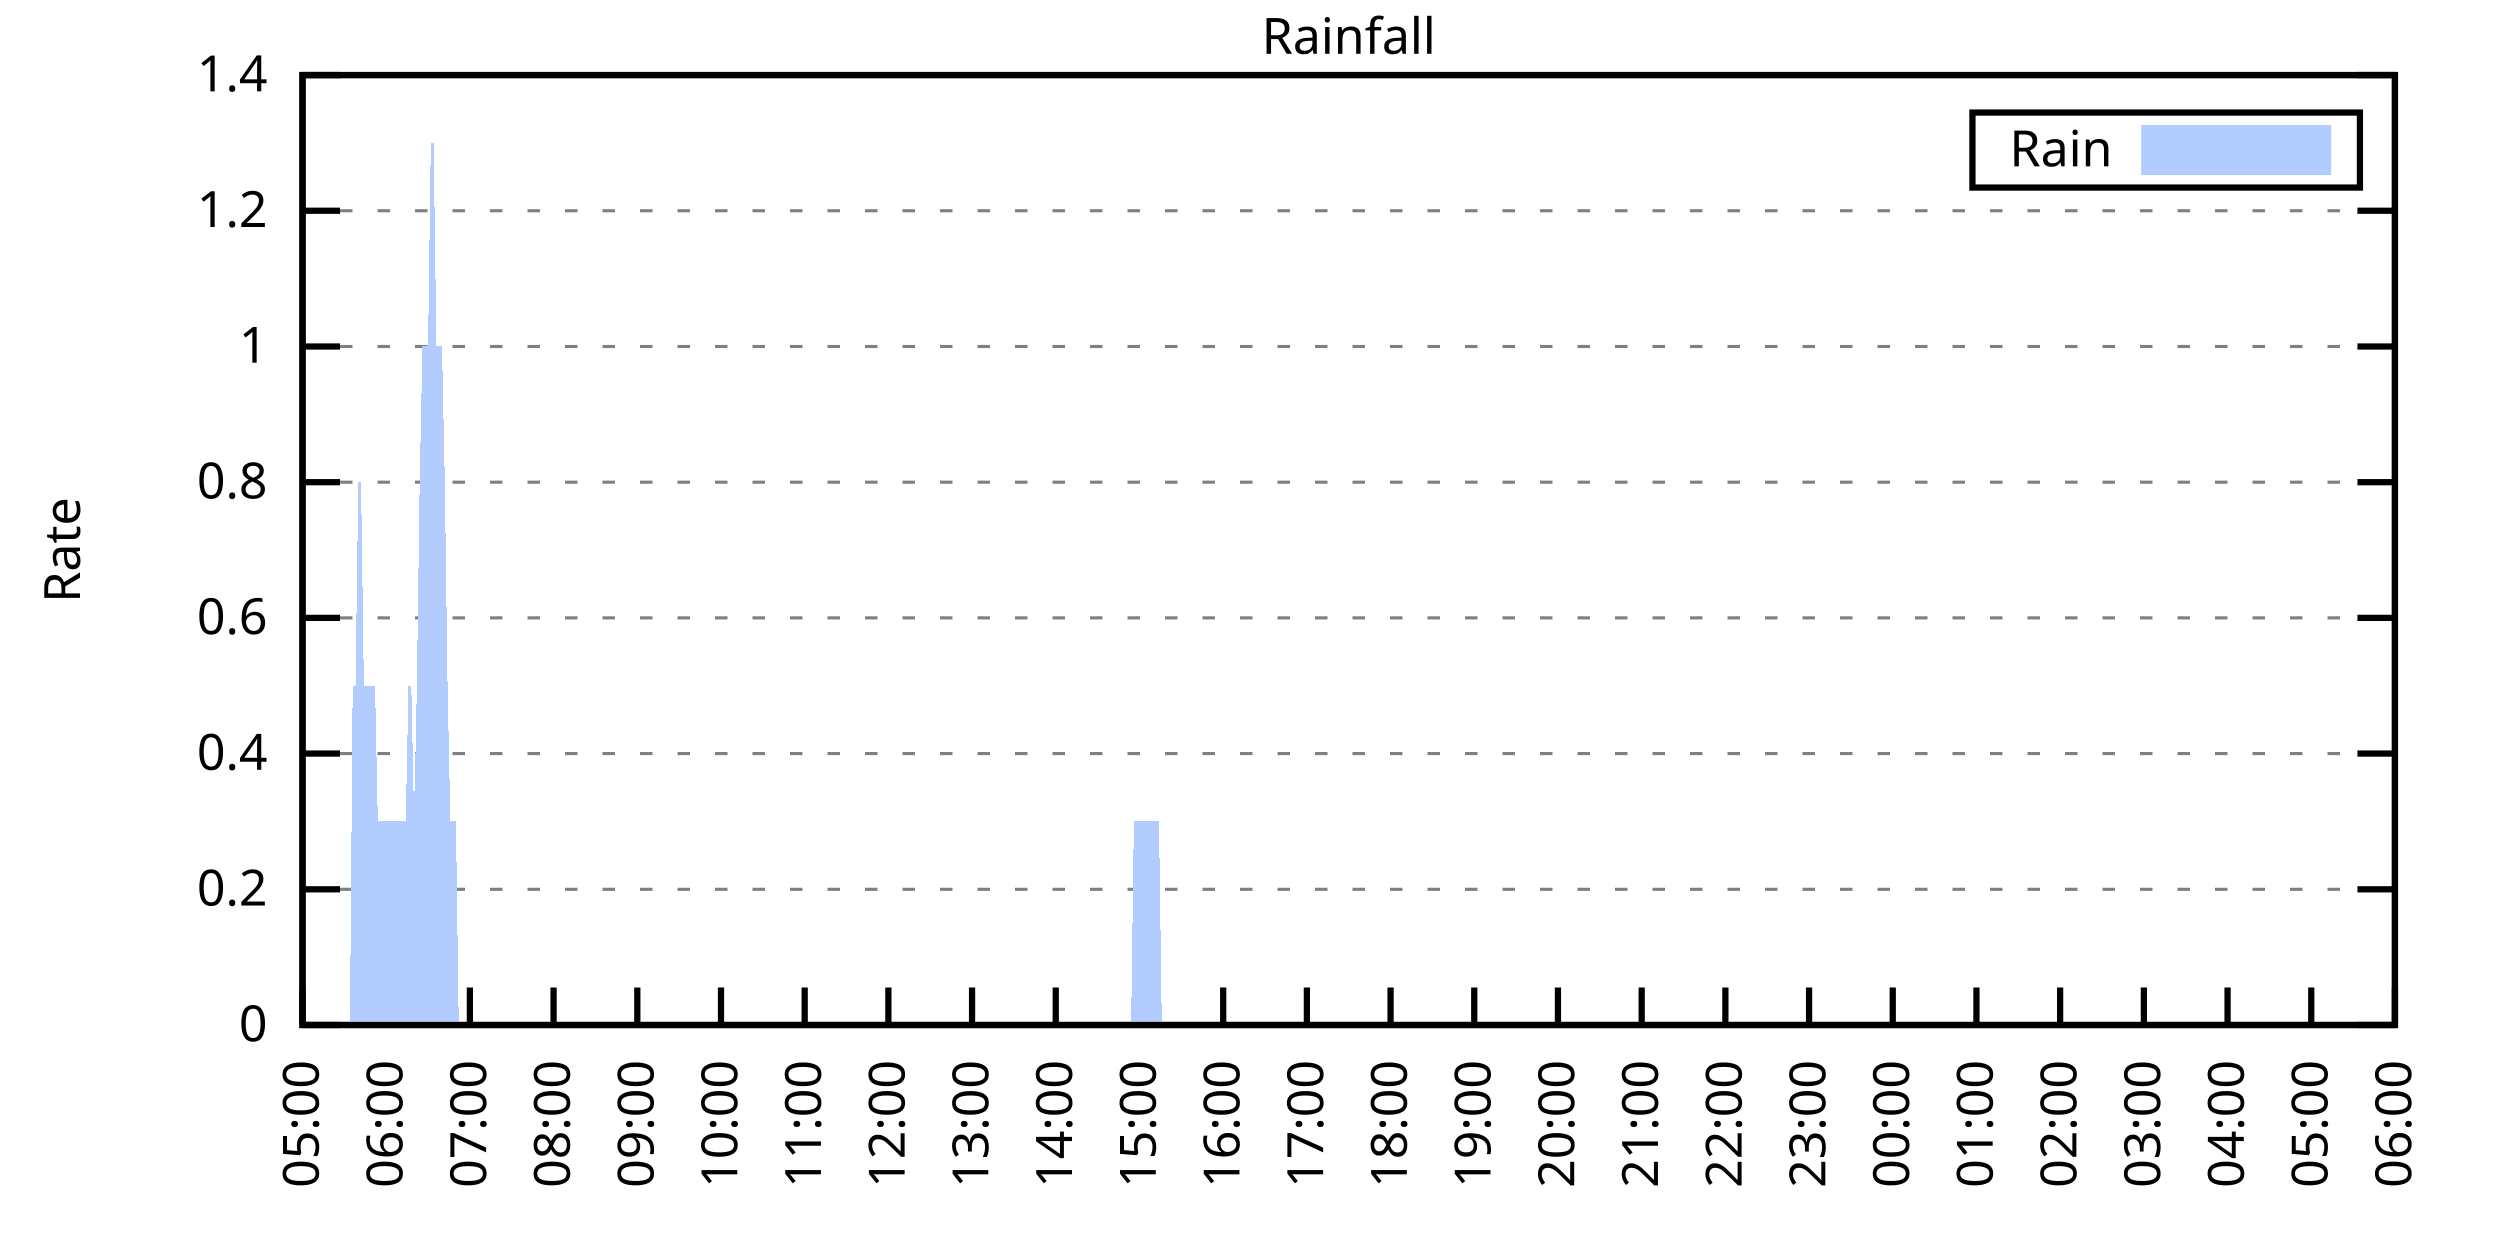
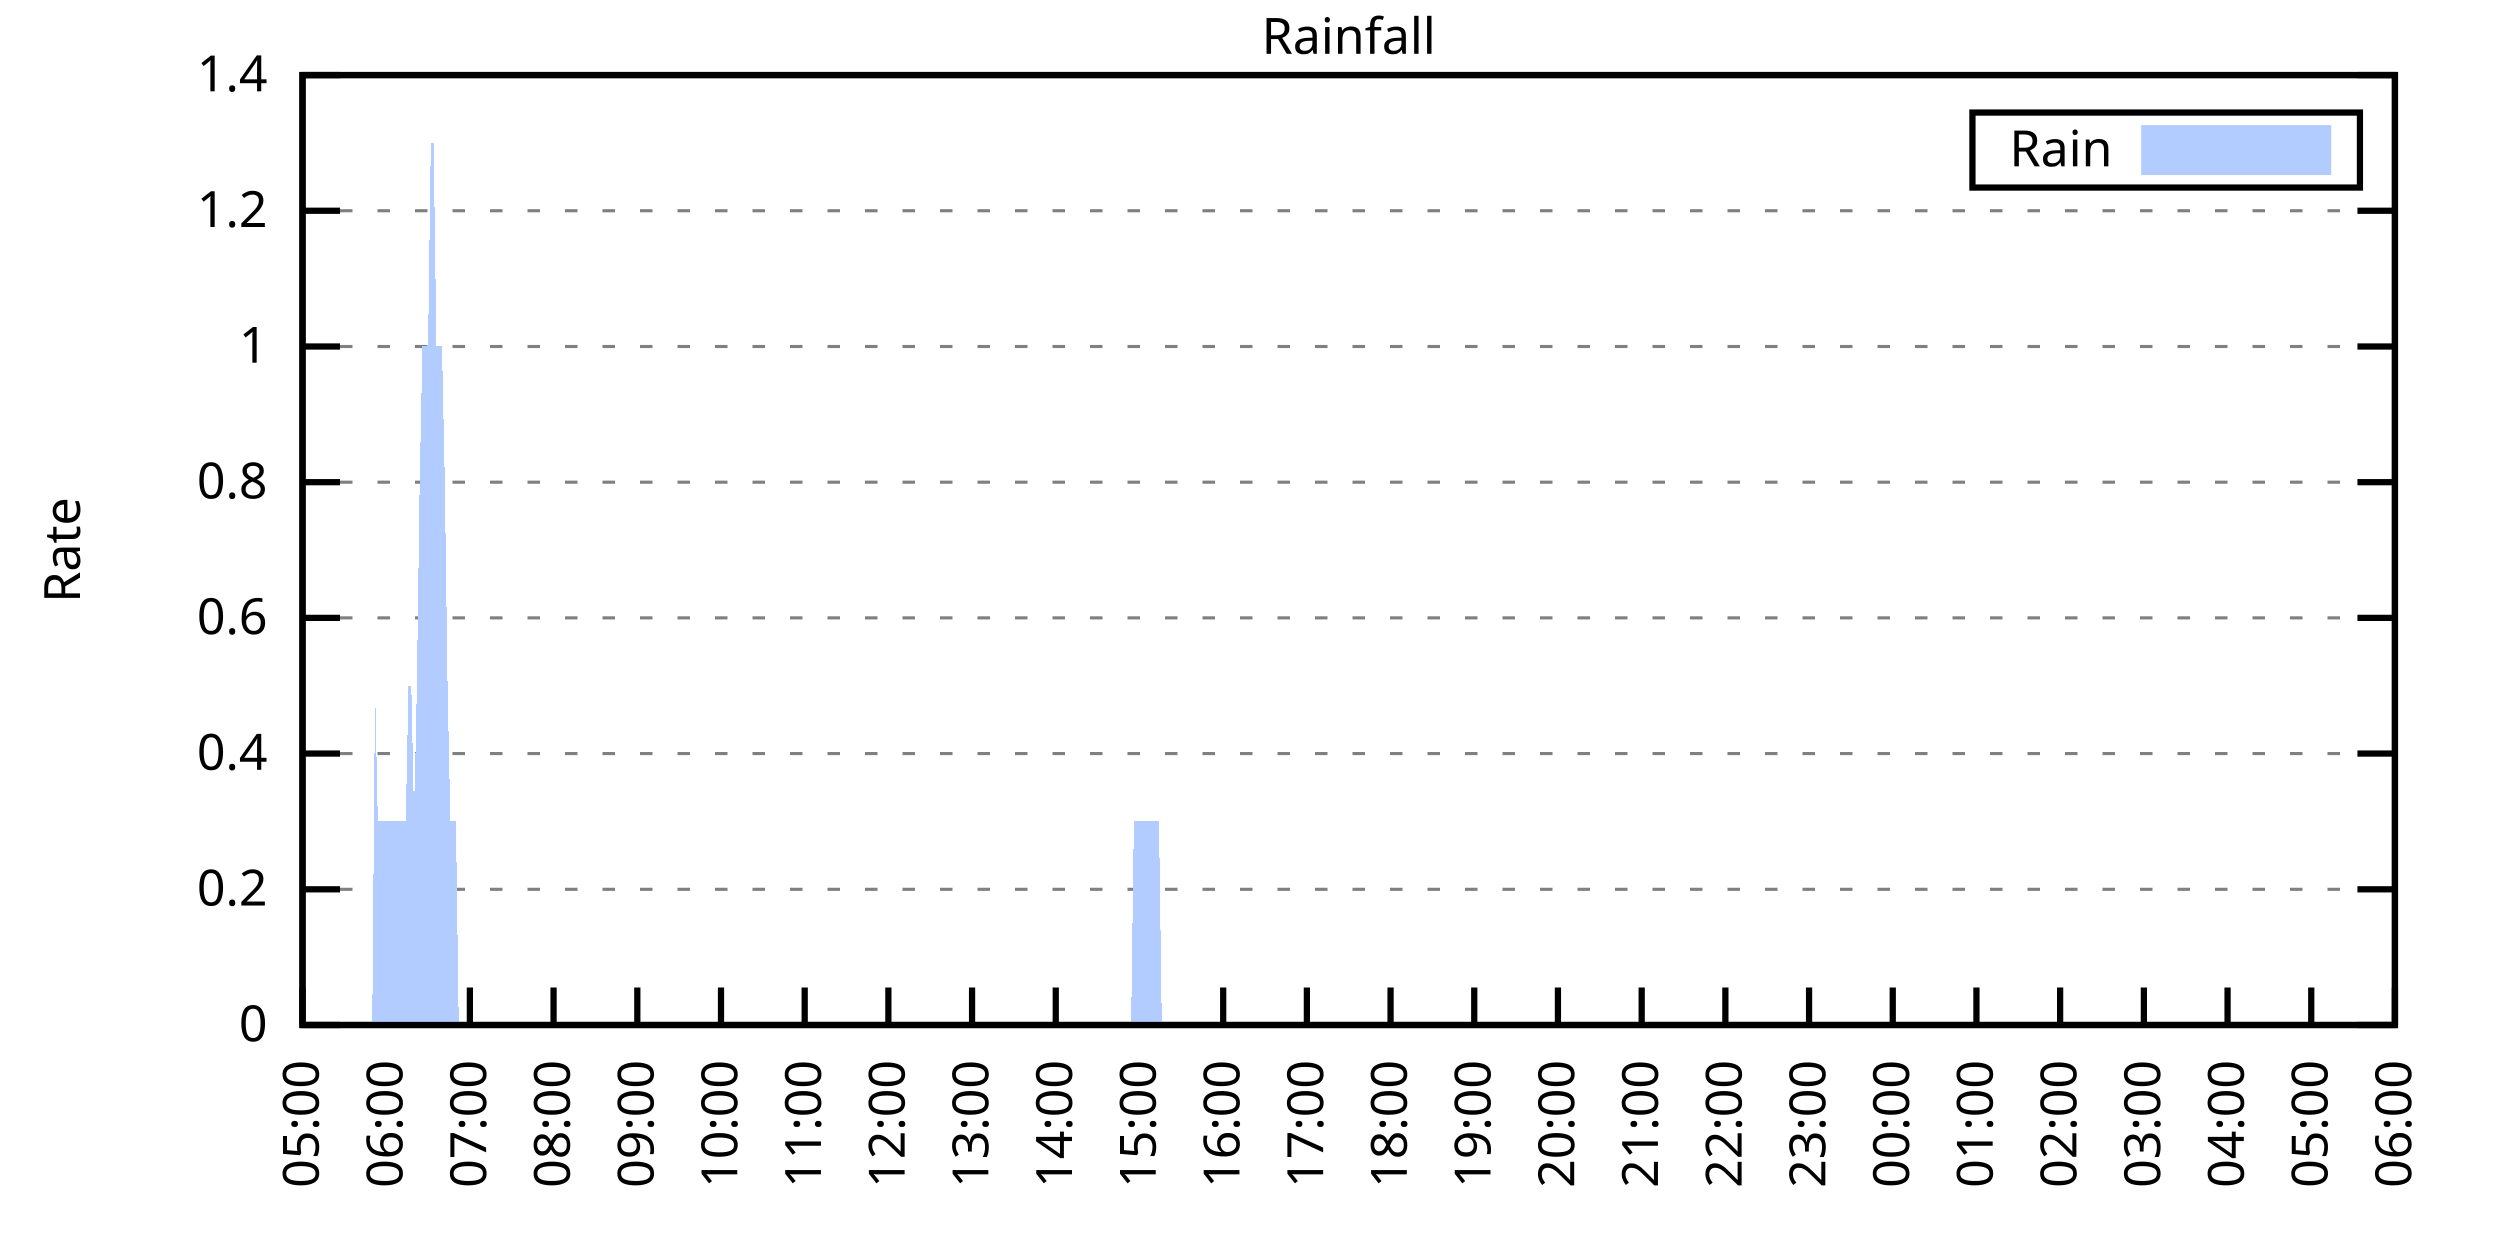
<svg xmlns="http://www.w3.org/2000/svg" xmlns:xlink="http://www.w3.org/1999/xlink" width="400" height="200" viewBox="0 0 400 200">
  <g id="gnuplot_canvas">
    <rect x="0" y="0" width="400" height="200" fill="none" />
    <defs>
      <circle id="gpDot" r="0.5" stroke-width="0.5" stroke="currentColor" />
      <path id="gpPt0" stroke-width="0.333" stroke="currentColor" d="M-1,0 h2 M0,-1 v2" />
      <path id="gpPt1" stroke-width="0.333" stroke="currentColor" d="M-1,-1 L1,1 M1,-1 L-1,1" />
      <path id="gpPt2" stroke-width="0.333" stroke="currentColor" d="M-1,0 L1,0 M0,-1 L0,1 M-1,-1 L1,1 M-1,1 L1,-1" />
      <rect id="gpPt3" stroke-width="0.333" stroke="currentColor" x="-1" y="-1" width="2" height="2" />
      <rect id="gpPt4" stroke-width="0.333" stroke="currentColor" fill="currentColor" x="-1" y="-1" width="2" height="2" />
      <circle id="gpPt5" stroke-width="0.333" stroke="currentColor" cx="0" cy="0" r="1" />
      <use xlink:href="#gpPt5" id="gpPt6" fill="currentColor" stroke="none" />
      <path id="gpPt7" stroke-width="0.333" stroke="currentColor" d="M0,-1.33 L-1.33,0.67 L1.33,0.67 z" />
      <use xlink:href="#gpPt7" id="gpPt8" fill="currentColor" stroke="none" />
      <use xlink:href="#gpPt7" id="gpPt9" stroke="currentColor" transform="rotate(180)" />
      <use xlink:href="#gpPt9" id="gpPt10" fill="currentColor" stroke="none" />
      <use xlink:href="#gpPt3" id="gpPt11" stroke="currentColor" transform="rotate(45)" />
      <use xlink:href="#gpPt11" id="gpPt12" fill="currentColor" stroke="none" />
      <path id="gpPt13" stroke-width="0.333" stroke="currentColor" d="M0,1.330 L1.265,0.411 L0.782,-1.067 L-0.782,-1.076 L-1.265,0.411 z" />
      <use xlink:href="#gpPt13" id="gpPt14" fill="currentColor" stroke="none" />
      <filter id="textbox" filterUnits="objectBoundingBox" x="0" y="0" height="1" width="1">
        <feFlood flood-color="white" flood-opacity="1" result="bgnd" />
        <feComposite in="SourceGraphic" in2="bgnd" operator="atop" />
      </filter>
      <filter id="greybox" filterUnits="objectBoundingBox" x="0" y="0" height="1" width="1">
        <feFlood flood-color="lightgrey" flood-opacity="1" result="grey" />
        <feComposite in="SourceGraphic" in2="grey" operator="atop" />
      </filter>
    </defs>
    <g fill="none" color="white" stroke="currentColor" stroke-width="1.00" stroke-linecap="butt" stroke-linejoin="miter">
</g>
    <g fill="none" color="black" stroke="currentColor" stroke-width="1.00" stroke-linecap="butt" stroke-linejoin="miter">
      <g stroke="none" shape-rendering="crispEdges">
        <polygon fill="rgb(255, 255, 255)" points="48.40,164.00 383.18,164.00 383.18,12.02 48.40,12.02 " />
      </g>
    </g>
    <g fill="none" color="black" stroke="currentColor" stroke-width="1.00" stroke-linecap="butt" stroke-linejoin="miter">
</g>
    <g fill="none" color="black" stroke="black" stroke-width="0.50" stroke-linecap="butt" stroke-linejoin="miter">
</g>
    <g fill="none" color="gray" stroke="currentColor" stroke-width="0.50" stroke-linecap="butt" stroke-linejoin="miter">
      <path stroke="gray" stroke-dasharray="2,4" class="gridline" d="M48.40,164.00 L383.19,164.00  " />
    </g>
    <g fill="none" color="gray" stroke="gray" stroke-width="1.00" stroke-linecap="butt" stroke-linejoin="miter">
</g>
    <g fill="none" color="black" stroke="currentColor" stroke-width="1.00" stroke-linecap="butt" stroke-linejoin="miter">
      <path stroke="black" d="M48.40,164.00 L54.40,164.00 M383.19,164.00 L377.19,164.00  " />
      <g transform="translate(42.80,166.60)" stroke="none" fill="black" font-family="Sans" font-size="8.00" text-anchor="end">
        <text>
          <tspan font-family="Sans"> 0</tspan>
        </text>
      </g>
    </g>
    <g fill="none" color="black" stroke="currentColor" stroke-width="1.00" stroke-linecap="butt" stroke-linejoin="miter">
</g>
    <g fill="none" color="black" stroke="black" stroke-width="0.50" stroke-linecap="butt" stroke-linejoin="miter">
</g>
    <g fill="none" color="gray" stroke="currentColor" stroke-width="0.50" stroke-linecap="butt" stroke-linejoin="miter">
      <path stroke="gray" stroke-dasharray="2,4" class="gridline" d="M48.40,142.29 L383.19,142.29  " />
    </g>
    <g fill="none" color="gray" stroke="gray" stroke-width="1.00" stroke-linecap="butt" stroke-linejoin="miter">
</g>
    <g fill="none" color="black" stroke="currentColor" stroke-width="1.00" stroke-linecap="butt" stroke-linejoin="miter">
      <path stroke="black" d="M48.40,142.29 L54.40,142.29 M383.19,142.29 L377.19,142.29  " />
      <g transform="translate(42.80,144.89)" stroke="none" fill="black" font-family="Sans" font-size="8.00" text-anchor="end">
        <text>
          <tspan font-family="Sans"> 0.2</tspan>
        </text>
      </g>
    </g>
    <g fill="none" color="black" stroke="currentColor" stroke-width="1.00" stroke-linecap="butt" stroke-linejoin="miter">
</g>
    <g fill="none" color="black" stroke="black" stroke-width="0.50" stroke-linecap="butt" stroke-linejoin="miter">
</g>
    <g fill="none" color="gray" stroke="currentColor" stroke-width="0.50" stroke-linecap="butt" stroke-linejoin="miter">
      <path stroke="gray" stroke-dasharray="2,4" class="gridline" d="M48.40,120.57 L383.19,120.57  " />
    </g>
    <g fill="none" color="gray" stroke="gray" stroke-width="1.00" stroke-linecap="butt" stroke-linejoin="miter">
</g>
    <g fill="none" color="black" stroke="currentColor" stroke-width="1.00" stroke-linecap="butt" stroke-linejoin="miter">
      <path stroke="black" d="M48.40,120.57 L54.40,120.57 M383.19,120.57 L377.19,120.57  " />
      <g transform="translate(42.80,123.17)" stroke="none" fill="black" font-family="Sans" font-size="8.00" text-anchor="end">
        <text>
          <tspan font-family="Sans"> 0.4</tspan>
        </text>
      </g>
    </g>
    <g fill="none" color="black" stroke="currentColor" stroke-width="1.00" stroke-linecap="butt" stroke-linejoin="miter">
</g>
    <g fill="none" color="black" stroke="black" stroke-width="0.50" stroke-linecap="butt" stroke-linejoin="miter">
</g>
    <g fill="none" color="gray" stroke="currentColor" stroke-width="0.50" stroke-linecap="butt" stroke-linejoin="miter">
      <path stroke="gray" stroke-dasharray="2,4" class="gridline" d="M48.40,98.86 L383.19,98.86  " />
    </g>
    <g fill="none" color="gray" stroke="gray" stroke-width="1.00" stroke-linecap="butt" stroke-linejoin="miter">
</g>
    <g fill="none" color="black" stroke="currentColor" stroke-width="1.00" stroke-linecap="butt" stroke-linejoin="miter">
      <path stroke="black" d="M48.40,98.86 L54.40,98.86 M383.19,98.86 L377.19,98.86  " />
      <g transform="translate(42.80,101.46)" stroke="none" fill="black" font-family="Sans" font-size="8.00" text-anchor="end">
        <text>
          <tspan font-family="Sans"> 0.6</tspan>
        </text>
      </g>
    </g>
    <g fill="none" color="black" stroke="currentColor" stroke-width="1.00" stroke-linecap="butt" stroke-linejoin="miter">
</g>
    <g fill="none" color="black" stroke="black" stroke-width="0.50" stroke-linecap="butt" stroke-linejoin="miter">
</g>
    <g fill="none" color="gray" stroke="currentColor" stroke-width="0.50" stroke-linecap="butt" stroke-linejoin="miter">
      <path stroke="gray" stroke-dasharray="2,4" class="gridline" d="M48.40,77.15 L383.19,77.15  " />
    </g>
    <g fill="none" color="gray" stroke="gray" stroke-width="1.00" stroke-linecap="butt" stroke-linejoin="miter">
</g>
    <g fill="none" color="black" stroke="currentColor" stroke-width="1.00" stroke-linecap="butt" stroke-linejoin="miter">
      <path stroke="black" d="M48.40,77.15 L54.40,77.15 M383.19,77.15 L377.19,77.15  " />
      <g transform="translate(42.80,79.75)" stroke="none" fill="black" font-family="Sans" font-size="8.00" text-anchor="end">
        <text>
          <tspan font-family="Sans"> 0.8</tspan>
        </text>
      </g>
    </g>
    <g fill="none" color="black" stroke="currentColor" stroke-width="1.00" stroke-linecap="butt" stroke-linejoin="miter">
</g>
    <g fill="none" color="black" stroke="black" stroke-width="0.50" stroke-linecap="butt" stroke-linejoin="miter">
</g>
    <g fill="none" color="gray" stroke="currentColor" stroke-width="0.50" stroke-linecap="butt" stroke-linejoin="miter">
      <path stroke="gray" stroke-dasharray="2,4" class="gridline" d="M48.40,55.44 L383.19,55.44  " />
    </g>
    <g fill="none" color="gray" stroke="gray" stroke-width="1.00" stroke-linecap="butt" stroke-linejoin="miter">
</g>
    <g fill="none" color="black" stroke="currentColor" stroke-width="1.00" stroke-linecap="butt" stroke-linejoin="miter">
      <path stroke="black" d="M48.40,55.44 L54.40,55.44 M383.19,55.44 L377.19,55.44  " />
      <g transform="translate(42.80,58.04)" stroke="none" fill="black" font-family="Sans" font-size="8.00" text-anchor="end">
        <text>
          <tspan font-family="Sans"> 1</tspan>
        </text>
      </g>
    </g>
    <g fill="none" color="black" stroke="currentColor" stroke-width="1.00" stroke-linecap="butt" stroke-linejoin="miter">
</g>
    <g fill="none" color="black" stroke="black" stroke-width="0.50" stroke-linecap="butt" stroke-linejoin="miter">
</g>
    <g fill="none" color="gray" stroke="currentColor" stroke-width="0.50" stroke-linecap="butt" stroke-linejoin="miter">
      <path stroke="gray" stroke-dasharray="2,4" class="gridline" d="M48.40,33.72 L383.19,33.72  " />
    </g>
    <g fill="none" color="gray" stroke="gray" stroke-width="1.00" stroke-linecap="butt" stroke-linejoin="miter">
</g>
    <g fill="none" color="black" stroke="currentColor" stroke-width="1.00" stroke-linecap="butt" stroke-linejoin="miter">
      <path stroke="black" d="M48.40,33.72 L54.40,33.72 M383.19,33.72 L377.19,33.72  " />
      <g transform="translate(42.80,36.32)" stroke="none" fill="black" font-family="Sans" font-size="8.00" text-anchor="end">
        <text>
          <tspan font-family="Sans"> 1.2</tspan>
        </text>
      </g>
    </g>
    <g fill="none" color="black" stroke="currentColor" stroke-width="1.00" stroke-linecap="butt" stroke-linejoin="miter">
</g>
    <g fill="none" color="black" stroke="black" stroke-width="0.50" stroke-linecap="butt" stroke-linejoin="miter">
</g>
    <g fill="none" color="gray" stroke="currentColor" stroke-width="0.50" stroke-linecap="butt" stroke-linejoin="miter">
      <path stroke="gray" stroke-dasharray="2,4" class="gridline" d="M48.40,12.01 L383.19,12.01  " />
    </g>
    <g fill="none" color="gray" stroke="gray" stroke-width="1.00" stroke-linecap="butt" stroke-linejoin="miter">
</g>
    <g fill="none" color="black" stroke="currentColor" stroke-width="1.00" stroke-linecap="butt" stroke-linejoin="miter">
      <path stroke="black" d="M48.40,12.01 L54.40,12.01 M383.19,12.01 L377.19,12.01  " />
      <g transform="translate(42.80,14.61)" stroke="none" fill="black" font-family="Sans" font-size="8.00" text-anchor="end">
        <text>
          <tspan font-family="Sans"> 1.4</tspan>
        </text>
      </g>
    </g>
    <g fill="none" color="black" stroke="currentColor" stroke-width="1.00" stroke-linecap="butt" stroke-linejoin="miter">
      <path stroke="black" d="M48.40,164.00 L48.40,158.00  " />
      <g transform="translate(51.00,169.60) rotate(270.00)" stroke="none" fill="black" font-family="Sans" font-size="8.00" text-anchor="end">
        <text>
          <tspan font-family="Sans">05:00</tspan>
        </text>
      </g>
    </g>
    <g fill="none" color="black" stroke="currentColor" stroke-width="1.00" stroke-linecap="butt" stroke-linejoin="miter">
      <path stroke="black" d="M61.79,164.00 L61.79,158.00  " />
      <g transform="translate(64.39,169.60) rotate(270.00)" stroke="none" fill="black" font-family="Sans" font-size="8.00" text-anchor="end">
        <text>
          <tspan font-family="Sans">06:00</tspan>
        </text>
      </g>
    </g>
    <g fill="none" color="black" stroke="currentColor" stroke-width="1.00" stroke-linecap="butt" stroke-linejoin="miter">
      <path stroke="black" d="M75.18,164.00 L75.18,158.00  " />
      <g transform="translate(77.78,169.60) rotate(270.00)" stroke="none" fill="black" font-family="Sans" font-size="8.00" text-anchor="end">
        <text>
          <tspan font-family="Sans">07:00</tspan>
        </text>
      </g>
    </g>
    <g fill="none" color="black" stroke="currentColor" stroke-width="1.00" stroke-linecap="butt" stroke-linejoin="miter">
      <path stroke="black" d="M88.57,164.00 L88.57,158.00  " />
      <g transform="translate(91.17,169.60) rotate(270.00)" stroke="none" fill="black" font-family="Sans" font-size="8.00" text-anchor="end">
        <text>
          <tspan font-family="Sans">08:00</tspan>
        </text>
      </g>
    </g>
    <g fill="none" color="black" stroke="currentColor" stroke-width="1.00" stroke-linecap="butt" stroke-linejoin="miter">
      <path stroke="black" d="M101.97,164.00 L101.97,158.00  " />
      <g transform="translate(104.57,169.60) rotate(270.00)" stroke="none" fill="black" font-family="Sans" font-size="8.00" text-anchor="end">
        <text>
          <tspan font-family="Sans">09:00</tspan>
        </text>
      </g>
    </g>
    <g fill="none" color="black" stroke="currentColor" stroke-width="1.00" stroke-linecap="butt" stroke-linejoin="miter">
      <path stroke="black" d="M115.36,164.00 L115.36,158.00  " />
      <g transform="translate(117.96,169.60) rotate(270.00)" stroke="none" fill="black" font-family="Sans" font-size="8.00" text-anchor="end">
        <text>
          <tspan font-family="Sans">10:00</tspan>
        </text>
      </g>
    </g>
    <g fill="none" color="black" stroke="currentColor" stroke-width="1.00" stroke-linecap="butt" stroke-linejoin="miter">
      <path stroke="black" d="M128.75,164.00 L128.75,158.00  " />
      <g transform="translate(131.35,169.60) rotate(270.00)" stroke="none" fill="black" font-family="Sans" font-size="8.00" text-anchor="end">
        <text>
          <tspan font-family="Sans">11:00</tspan>
        </text>
      </g>
    </g>
    <g fill="none" color="black" stroke="currentColor" stroke-width="1.00" stroke-linecap="butt" stroke-linejoin="miter">
      <path stroke="black" d="M142.14,164.00 L142.14,158.00  " />
      <g transform="translate(144.74,169.60) rotate(270.00)" stroke="none" fill="black" font-family="Sans" font-size="8.00" text-anchor="end">
        <text>
          <tspan font-family="Sans">12:00</tspan>
        </text>
      </g>
    </g>
    <g fill="none" color="black" stroke="currentColor" stroke-width="1.00" stroke-linecap="butt" stroke-linejoin="miter">
      <path stroke="black" d="M155.53,164.00 L155.53,158.00  " />
      <g transform="translate(158.13,169.60) rotate(270.00)" stroke="none" fill="black" font-family="Sans" font-size="8.00" text-anchor="end">
        <text>
          <tspan font-family="Sans">13:00</tspan>
        </text>
      </g>
    </g>
    <g fill="none" color="black" stroke="currentColor" stroke-width="1.00" stroke-linecap="butt" stroke-linejoin="miter">
      <path stroke="black" d="M168.92,164.00 L168.92,158.00  " />
      <g transform="translate(171.52,169.60) rotate(270.00)" stroke="none" fill="black" font-family="Sans" font-size="8.00" text-anchor="end">
        <text>
          <tspan font-family="Sans">14:00</tspan>
        </text>
      </g>
    </g>
    <g fill="none" color="black" stroke="currentColor" stroke-width="1.00" stroke-linecap="butt" stroke-linejoin="miter">
      <path stroke="black" d="M182.32,164.00 L182.32,158.00  " />
      <g transform="translate(184.92,169.60) rotate(270.00)" stroke="none" fill="black" font-family="Sans" font-size="8.00" text-anchor="end">
        <text>
          <tspan font-family="Sans">15:00</tspan>
        </text>
      </g>
    </g>
    <g fill="none" color="black" stroke="currentColor" stroke-width="1.00" stroke-linecap="butt" stroke-linejoin="miter">
      <path stroke="black" d="M195.71,164.00 L195.71,158.00  " />
      <g transform="translate(198.31,169.60) rotate(270.00)" stroke="none" fill="black" font-family="Sans" font-size="8.00" text-anchor="end">
        <text>
          <tspan font-family="Sans">16:00</tspan>
        </text>
      </g>
    </g>
    <g fill="none" color="black" stroke="currentColor" stroke-width="1.00" stroke-linecap="butt" stroke-linejoin="miter">
      <path stroke="black" d="M209.10,164.00 L209.10,158.00  " />
      <g transform="translate(211.70,169.60) rotate(270.00)" stroke="none" fill="black" font-family="Sans" font-size="8.00" text-anchor="end">
        <text>
          <tspan font-family="Sans">17:00</tspan>
        </text>
      </g>
    </g>
    <g fill="none" color="black" stroke="currentColor" stroke-width="1.00" stroke-linecap="butt" stroke-linejoin="miter">
      <path stroke="black" d="M222.49,164.00 L222.49,158.00  " />
      <g transform="translate(225.09,169.60) rotate(270.00)" stroke="none" fill="black" font-family="Sans" font-size="8.00" text-anchor="end">
        <text>
          <tspan font-family="Sans">18:00</tspan>
        </text>
      </g>
    </g>
    <g fill="none" color="black" stroke="currentColor" stroke-width="1.00" stroke-linecap="butt" stroke-linejoin="miter">
      <path stroke="black" d="M235.88,164.00 L235.88,158.00  " />
      <g transform="translate(238.48,169.60) rotate(270.00)" stroke="none" fill="black" font-family="Sans" font-size="8.00" text-anchor="end">
        <text>
          <tspan font-family="Sans">19:00</tspan>
        </text>
      </g>
    </g>
    <g fill="none" color="black" stroke="currentColor" stroke-width="1.00" stroke-linecap="butt" stroke-linejoin="miter">
      <path stroke="black" d="M249.27,164.00 L249.27,158.00  " />
      <g transform="translate(251.87,169.60) rotate(270.00)" stroke="none" fill="black" font-family="Sans" font-size="8.00" text-anchor="end">
        <text>
          <tspan font-family="Sans">20:00</tspan>
        </text>
      </g>
    </g>
    <g fill="none" color="black" stroke="currentColor" stroke-width="1.00" stroke-linecap="butt" stroke-linejoin="miter">
      <path stroke="black" d="M262.67,164.00 L262.67,158.00  " />
      <g transform="translate(265.27,169.60) rotate(270.00)" stroke="none" fill="black" font-family="Sans" font-size="8.00" text-anchor="end">
        <text>
          <tspan font-family="Sans">21:00</tspan>
        </text>
      </g>
    </g>
    <g fill="none" color="black" stroke="currentColor" stroke-width="1.00" stroke-linecap="butt" stroke-linejoin="miter">
      <path stroke="black" d="M276.06,164.00 L276.06,158.00  " />
      <g transform="translate(278.66,169.60) rotate(270.00)" stroke="none" fill="black" font-family="Sans" font-size="8.00" text-anchor="end">
        <text>
          <tspan font-family="Sans">22:00</tspan>
        </text>
      </g>
    </g>
    <g fill="none" color="black" stroke="currentColor" stroke-width="1.00" stroke-linecap="butt" stroke-linejoin="miter">
      <path stroke="black" d="M289.45,164.00 L289.45,158.00  " />
      <g transform="translate(292.05,169.60) rotate(270.00)" stroke="none" fill="black" font-family="Sans" font-size="8.00" text-anchor="end">
        <text>
          <tspan font-family="Sans">23:00</tspan>
        </text>
      </g>
    </g>
    <g fill="none" color="black" stroke="currentColor" stroke-width="1.00" stroke-linecap="butt" stroke-linejoin="miter">
      <path stroke="black" d="M302.84,164.00 L302.84,158.00  " />
      <g transform="translate(305.44,169.60) rotate(270.00)" stroke="none" fill="black" font-family="Sans" font-size="8.00" text-anchor="end">
        <text>
          <tspan font-family="Sans">00:00</tspan>
        </text>
      </g>
    </g>
    <g fill="none" color="black" stroke="currentColor" stroke-width="1.00" stroke-linecap="butt" stroke-linejoin="miter">
      <path stroke="black" d="M316.23,164.00 L316.23,158.00  " />
      <g transform="translate(318.83,169.60) rotate(270.00)" stroke="none" fill="black" font-family="Sans" font-size="8.00" text-anchor="end">
        <text>
          <tspan font-family="Sans">01:00</tspan>
        </text>
      </g>
    </g>
    <g fill="none" color="black" stroke="currentColor" stroke-width="1.00" stroke-linecap="butt" stroke-linejoin="miter">
      <path stroke="black" d="M329.62,164.00 L329.62,158.00  " />
      <g transform="translate(332.22,169.60) rotate(270.00)" stroke="none" fill="black" font-family="Sans" font-size="8.00" text-anchor="end">
        <text>
          <tspan font-family="Sans">02:00</tspan>
        </text>
      </g>
    </g>
    <g fill="none" color="black" stroke="currentColor" stroke-width="1.00" stroke-linecap="butt" stroke-linejoin="miter">
      <path stroke="black" d="M343.02,164.00 L343.02,158.00  " />
      <g transform="translate(345.62,169.60) rotate(270.00)" stroke="none" fill="black" font-family="Sans" font-size="8.00" text-anchor="end">
        <text>
          <tspan font-family="Sans">03:00</tspan>
        </text>
      </g>
    </g>
    <g fill="none" color="black" stroke="currentColor" stroke-width="1.00" stroke-linecap="butt" stroke-linejoin="miter">
      <path stroke="black" d="M356.41,164.00 L356.41,158.00  " />
      <g transform="translate(359.01,169.60) rotate(270.00)" stroke="none" fill="black" font-family="Sans" font-size="8.00" text-anchor="end">
        <text>
          <tspan font-family="Sans">04:00</tspan>
        </text>
      </g>
    </g>
    <g fill="none" color="black" stroke="currentColor" stroke-width="1.00" stroke-linecap="butt" stroke-linejoin="miter">
      <path stroke="black" d="M369.80,164.00 L369.80,158.00  " />
      <g transform="translate(372.40,169.60) rotate(270.00)" stroke="none" fill="black" font-family="Sans" font-size="8.00" text-anchor="end">
        <text>
          <tspan font-family="Sans">05:00</tspan>
        </text>
      </g>
    </g>
    <g fill="none" color="black" stroke="currentColor" stroke-width="1.00" stroke-linecap="butt" stroke-linejoin="miter">
      <path stroke="black" d="M383.19,164.00 L383.19,158.00  " />
      <g transform="translate(385.79,169.60) rotate(270.00)" stroke="none" fill="black" font-family="Sans" font-size="8.00" text-anchor="end">
        <text>
          <tspan font-family="Sans">06:00</tspan>
        </text>
      </g>
    </g>
    <g fill="none" color="black" stroke="currentColor" stroke-width="1.00" stroke-linecap="butt" stroke-linejoin="miter">
</g>
    <g fill="none" color="black" stroke="currentColor" stroke-width="1.00" stroke-linecap="butt" stroke-linejoin="miter">
      <path stroke="black" d="M48.40,12.01 L48.40,164.00 L383.19,164.00 L383.19,12.01 L48.40,12.01 Z  " />
    </g>
    <g fill="none" color="black" stroke="currentColor" stroke-width="1.00" stroke-linecap="butt" stroke-linejoin="miter">
</g>
    <g fill="none" color="black" stroke="currentColor" stroke-width="1.00" stroke-linecap="butt" stroke-linejoin="miter">
      <path stroke="black" d="M315.59,30.01 L315.59,18.01 L377.59,18.01 L377.59,30.01 L315.59,30.01 Z  " />
    </g>
    <g id="Rainfall_plot_1">
      <g fill="none" color="white" stroke="black" stroke-width="2.00" stroke-linecap="butt" stroke-linejoin="miter">
</g>
      <g fill="none" color="black" stroke="currentColor" stroke-width="2.00" stroke-linecap="butt" stroke-linejoin="miter">
        <g transform="translate(337.99,26.61)" stroke="none" fill="black" font-family="Sans" font-size="8.00" text-anchor="end">
          <text>
            <tspan font-family="Sans">Rain</tspan>
          </text>
        </g>
      </g>
      <g fill="none" color="black" stroke="currentColor" stroke-width="2.00" stroke-linecap="butt" stroke-linejoin="miter">
        <g stroke="none" shape-rendering="crispEdges">
          <polygon fill="rgb(178, 204, 255)" points="343.59,27.01 371.99,27.01 371.99,21.01 343.59,21.01 " />
        </g>
        <path stroke="rgb(178, 204, 255)" d="M343.59,27.01 L371.99,27.01 L371.99,21.01 L343.59,21.01 L343.59,27.01 Z  " />
      </g>
      <g fill="none" color="black" stroke="currentColor" stroke-width="2.00" stroke-linecap="butt" stroke-linejoin="miter">
        <g stroke="none" shape-rendering="crispEdges">
-           <polygon fill="rgb(178, 204, 255)" points="51.97,164.00 52.42,164.00 52.86,164.00 53.31,164.00 53.76,164.00 54.20,164.00 54.65,164.00 55.10,164.00 55.54,164.00 55.99,164.00 56.43,109.72 56.88,109.72 57.33,77.15 57.77,77.15 58.22,109.72 58.67,109.72 59.11,109.72 59.56,109.72 60.01,109.72 60.45,131.43 60.90,131.43 61.35,131.43 61.79,131.43 62.24,131.43 62.68,131.43 63.13,131.43 63.58,131.43 64.02,131.43 64.47,131.43 64.92,131.43 65.36,109.72 65.81,109.72 66.26,131.43 66.70,109.72 67.15,77.15 67.59,55.44 68.04,55.44 68.49,55.44 68.93,22.87 69.38,22.87 69.83,55.44 70.27,55.44 70.72,55.44 71.17,77.15 71.61,109.72 72.06,131.43 72.50,131.43 72.95,131.43 73.40,164.00 73.84,164.00 74.29,164.00 74.74,164.00 75.18,164.00 75.63,164.00 76.08,164.00 76.52,164.00 76.97,164.00 77.42,164.00 77.86,164.00 78.31,164.00 78.75,164.00 79.20,164.00 79.65,164.00 80.09,164.00 80.54,164.00 80.99,164.00 81.43,164.00 81.88,164.00 82.33,164.00 82.77,164.00 83.22,164.00 83.66,164.00 84.11,164.00 84.56,164.00 85.00,164.00 85.45,164.00 85.90,164.00 86.34,164.00 86.79,164.00 87.24,164.00 87.68,164.00 88.13,164.00 88.57,164.00 89.02,164.00 89.47,164.00 89.91,164.00 90.36,164.00 90.81,164.00 91.25,164.00 91.70,164.00 92.15,164.00 92.59,164.00 93.04,164.00 93.49,164.00 93.93,164.00 94.38,164.00 94.82,164.00 95.27,164.00 95.72,164.00 96.16,164.00 96.61,164.00 97.06,164.00 97.50,164.00 97.95,164.00 98.40,164.00 98.84,164.00 99.29,164.00 99.73,164.00 100.18,164.00 100.63,164.00 101.07,164.00 101.52,164.00 101.97,164.00 102.41,164.00 102.86,164.00 103.31,164.00 103.75,164.00 104.20,164.00 104.64,164.00 105.09,164.00 105.54,164.00 105.98,164.00 106.43,164.00 106.88,164.00 107.32,164.00 107.77,164.00 108.22,164.00 108.66,164.00 109.11,164.00 109.55,164.00 110.00,164.00 110.45,164.00 110.89,164.00 111.34,164.00 111.79,164.00 112.23,164.00 112.68,164.00 113.13,164.00 113.57,164.00 114.02,164.00 114.47,164.00 114.91,164.00 115.36,164.00 115.80,164.00 116.25,164.00 116.70,164.00 117.14,164.00 117.59,164.00 118.04,164.00 118.48,164.00 118.93,164.00 119.38,164.00 119.82,164.00 120.27,164.00 120.71,164.00 121.16,164.00 121.61,164.00 122.05,164.00 122.50,164.00 122.95,164.00 123.39,164.00 123.84,164.00 124.29,164.00 124.73,164.00 125.18,164.00 125.62,164.00 126.07,164.00 126.52,164.00 126.96,164.00 127.41,164.00 127.86,164.00 128.30,164.00 128.75,164.00 129.20,164.00 129.64,164.00 130.09,164.00 130.54,164.00 130.98,164.00 131.43,164.00 131.87,164.00 132.32,164.00 132.77,164.00 133.21,164.00 133.66,164.00 134.11,164.00 134.55,164.00 135.00,164.00 135.45,164.00 135.89,164.00 136.34,164.00 136.78,164.00 137.23,164.00 137.68,164.00 138.12,164.00 138.57,164.00 139.02,164.00 139.46,164.00 139.91,164.00 140.36,164.00 140.80,164.00 141.25,164.00 141.69,164.00 142.14,164.00 142.59,164.00 143.03,164.00 143.48,164.00 143.93,164.00 144.37,164.00 144.82,164.00 145.27,164.00 145.71,164.00 146.16,164.00 146.61,164.00 147.05,164.00 147.50,164.00 147.94,164.00 148.39,164.00 148.84,164.00 149.28,164.00 149.73,164.00 150.18,164.00 150.62,164.00 151.07,164.00 151.52,164.00 151.96,164.00 152.41,164.00 152.85,164.00 153.30,164.00 153.75,164.00 154.19,164.00 154.64,164.00 155.09,164.00 155.53,164.00 155.98,164.00 156.43,164.00 156.87,164.00 157.32,164.00 157.76,164.00 158.21,164.00 158.66,164.00 159.10,164.00 159.55,164.00 160.00,164.00 160.44,164.00 160.89,164.00 161.34,164.00 161.78,164.00 162.23,164.00 162.67,164.00 163.12,164.00 163.57,164.00 164.01,164.00 164.46,164.00 164.91,164.00 165.35,164.00 165.80,164.00 166.25,164.00 166.69,164.00 167.14,164.00 167.59,164.00 168.03,164.00 168.48,164.00 168.92,164.00 169.37,164.00 169.82,164.00 170.26,164.00 170.71,164.00 171.16,164.00 171.60,164.00 172.05,164.00 172.50,164.00 172.94,164.00 173.39,164.00 173.83,164.00 174.28,164.00 174.73,164.00 175.17,164.00 175.62,164.00 176.07,164.00 176.51,164.00 176.96,164.00 177.41,164.00 177.85,164.00 178.30,164.00 178.74,164.00 179.19,164.00 179.64,164.00 180.08,164.00 180.53,164.00 180.98,164.00 181.42,131.43 181.87,131.43 182.32,131.43 182.76,131.43 183.21,131.43 183.66,131.43 184.10,131.43 184.55,131.43 184.99,131.43 185.44,131.43 185.89,164.00 186.33,164.00 186.78,164.00 187.23,164.00 187.67,164.00 188.12,164.00 188.57,164.00 189.01,164.00 189.46,164.00 189.90,164.00 190.35,164.00 190.80,164.00 191.24,164.00 191.69,164.00 192.14,164.00 192.58,164.00 193.03,164.00 193.48,164.00 193.92,164.00 194.37,164.00 194.81,164.00 195.26,164.00 195.71,164.00 196.15,164.00 196.60,164.00 197.05,164.00 197.49,164.00 197.94,164.00 198.39,164.00 198.83,164.00 199.28,164.00 199.73,164.00 200.17,164.00 200.62,164.00 201.06,164.00 201.51,164.00 201.96,164.00 202.40,164.00 202.85,164.00 203.30,164.00 203.74,164.00 204.19,164.00 204.64,164.00 205.08,164.00 205.53,164.00 205.97,164.00 206.42,164.00 206.87,164.00 207.31,164.00 207.76,164.00 208.21,164.00 208.65,164.00 209.10,164.00 209.55,164.00 209.99,164.00 210.44,164.00 210.88,164.00 211.33,164.00 211.78,164.00 212.22,164.00 212.67,164.00 213.12,164.00 213.56,164.00 214.01,164.00 214.46,164.00 214.90,164.00 215.35,164.00 215.80,164.00 216.24,164.00 216.69,164.00 217.13,164.00 217.58,164.00 218.03,164.00 218.47,164.00 218.92,164.00 219.37,164.00 219.81,164.00 220.26,164.00 220.71,164.00 221.15,164.00 221.60,164.00 222.04,164.00 222.49,164.00 222.94,164.00 223.38,164.00 223.83,164.00 224.28,164.00 224.72,164.00 225.17,164.00 225.62,164.00 226.06,164.00 226.51,164.00 226.95,164.00 227.40,164.00 227.85,164.00 228.29,164.00 228.74,164.00 229.19,164.00 229.63,164.00 230.08,164.00 230.53,164.00 230.97,164.00 231.42,164.00 231.86,164.00 232.31,164.00 232.76,164.00 233.20,164.00 233.65,164.00 234.10,164.00 234.54,164.00 234.99,164.00 235.44,164.00 235.88,164.00 236.33,164.00 236.78,164.00 237.22,164.00 237.67,164.00 238.11,164.00 238.56,164.00 239.01,164.00 239.45,164.00 239.90,164.00 240.35,164.00 240.79,164.00 241.24,164.00 241.69,164.00 242.13,164.00 242.58,164.00 243.02,164.00 243.47,164.00 243.92,164.00 244.36,164.00 244.81,164.00 245.26,164.00 245.70,164.00 246.15,164.00 246.60,164.00 247.04,164.00 247.49,164.00 247.93,164.00 248.38,164.00 248.83,164.00 249.27,164.00 249.72,164.00 250.17,164.00 250.61,164.00 251.06,164.00 251.51,164.00 251.95,164.00 252.40,164.00 252.85,164.00 253.29,164.00 253.74,164.00 254.18,164.00 254.63,164.00 255.08,164.00 255.52,164.00 255.97,164.00 256.42,164.00 256.86,164.00 257.31,164.00 257.76,164.00 258.20,164.00 258.65,164.00 259.09,164.00 259.54,164.00 259.99,164.00 260.43,164.00 260.88,164.00 261.33,164.00 261.77,164.00 262.22,164.00 262.67,164.00 263.11,164.00 263.56,164.00 264.00,164.00 264.45,164.00 264.90,164.00 265.34,164.00 265.79,164.00 266.24,164.00 266.68,164.00 267.13,164.00 267.58,164.00 268.02,164.00 268.47,164.00 268.92,164.00 269.36,164.00 269.81,164.00 270.25,164.00 270.70,164.00 271.15,164.00 271.59,164.00 272.04,164.00 272.49,164.00 272.93,164.00 273.38,164.00 273.83,164.00 274.27,164.00 274.72,164.00 275.16,164.00 275.61,164.00 276.06,164.00 276.50,164.00 276.95,164.00 277.40,164.00 277.84,164.00 278.29,164.00 278.74,164.00 279.18,164.00 279.63,164.00 280.07,164.00 280.52,164.00 280.97,164.00 281.41,164.00 281.86,164.00 282.31,164.00 282.75,164.00 283.20,164.00 283.65,164.00 284.09,164.00 284.54,164.00 284.98,164.00 285.43,164.00 285.88,164.00 286.32,164.00 286.77,164.00 287.22,164.00 287.66,164.00 288.11,164.00 288.56,164.00 289.00,164.00 289.45,164.00 289.90,164.00 290.34,164.00 290.79,164.00 291.23,164.00 291.68,164.00 292.13,164.00 292.57,164.00 293.02,164.00 293.47,164.00 293.91,164.00 294.36,164.00 294.81,164.00 295.25,164.00 295.70,164.00 296.14,164.00 296.59,164.00 297.04,164.00 297.48,164.00 297.93,164.00 298.38,164.00 298.82,164.00 299.27,164.00 299.72,164.00 300.16,164.00 300.61,164.00 301.05,164.00 301.50,164.00 301.95,164.00 302.39,164.00 302.84,164.00 303.29,164.00 303.73,164.00 304.18,164.00 304.63,164.00 305.07,164.00 305.52,164.00 305.97,164.00 306.41,164.00 306.86,164.00 307.30,164.00 307.75,164.00 308.20,164.00 308.64,164.00 309.09,164.00 309.54,164.00 309.98,164.00 310.43,164.00 310.88,164.00 311.32,164.00 311.77,164.00 312.21,164.00 312.66,164.00 313.11,164.00 313.55,164.00 314.00,164.00 314.45,164.00 314.89,164.00 315.34,164.00 315.79,164.00 316.23,164.00 316.68,164.00 317.12,164.00 317.57,164.00 318.02,164.00 318.46,164.00 318.91,164.00 319.36,164.00 319.80,164.00 320.25,164.00 320.70,164.00 321.14,164.00 321.59,164.00 322.04,164.00 322.48,164.00 322.93,164.00 323.37,164.00 323.82,164.00 324.27,164.00 324.71,164.00 325.16,164.00 325.61,164.00 326.05,164.00 326.50,164.00 326.95,164.00 327.39,164.00 327.84,164.00 328.28,164.00 328.73,164.00 329.18,164.00 329.62,164.00 330.07,164.00 330.52,164.00 330.96,164.00 331.41,164.00 331.86,164.00 332.30,164.00 332.75,164.00 333.19,164.00 333.64,164.00 334.09,164.00 334.53,164.00 334.98,164.00 335.43,164.00 335.87,164.00 336.32,164.00 336.77,164.00 337.21,164.00 337.66,164.00 338.10,164.00 338.55,164.00 339.00,164.00 339.44,164.00 339.89,164.00 340.34,164.00 340.78,164.00 341.23,164.00 341.68,164.00 342.12,164.00 342.57,164.00 343.02,164.00 343.46,164.00 343.91,164.00 344.35,164.00 344.80,164.00 345.25,164.00 345.69,164.00 346.14,164.00 346.59,164.00 347.03,164.00 347.48,164.00 347.93,164.00 348.37,164.00 348.82,164.00 349.26,164.00 349.71,164.00 350.16,164.00 350.60,164.00 351.05,164.00 351.50,164.00 351.94,164.00 352.39,164.00 352.84,164.00 353.28,164.00 353.73,164.00 354.17,164.00 354.62,164.00 355.07,164.00 355.51,164.00 355.96,164.00 356.41,164.00 356.85,164.00 357.30,164.00 357.75,164.00 358.19,164.00 358.64,164.00 359.09,164.00 359.53,164.00 359.98,164.00 360.42,164.00 360.87,164.00 361.32,164.00 361.76,164.00 362.21,164.00 362.66,164.00 363.10,164.00 363.55,164.00 364.00,164.00 364.44,164.00 364.89,164.00 365.33,164.00 365.78,164.00 366.23,164.00 366.67,164.00 367.12,164.00 367.57,164.00 368.01,164.00 368.46,164.00 368.91,164.00 369.35,164.00 369.80,164.00 370.24,164.00 370.69,164.00 371.14,164.00 371.58,164.00 372.03,164.00 372.48,164.00 372.92,164.00 372.92,164.00 51.97,164.00 " />
+           <polygon fill="rgb(178, 204, 255)" points="55.54,164.00 55.99,164.00 56.43,164.00 56.88,164.00 57.33,164.00 57.77,164.00 58.22,164.00 58.67,164.00 59.11,164.00 59.56,164.00 60.01,109.72 60.45,131.43 60.90,131.43 61.35,131.43 61.79,131.43 62.24,131.43 62.68,131.43 63.13,131.43 63.58,131.43 64.02,131.43 64.47,131.43 64.92,131.43 65.36,109.72 65.81,109.72 66.26,131.43 66.70,109.72 67.15,77.15 67.59,55.44 68.04,55.44 68.49,55.44 68.93,22.87 69.38,22.87 69.83,55.44 70.27,55.44 70.72,55.44 71.17,77.15 71.61,109.72 72.06,131.43 72.50,131.43 72.95,131.43 73.40,164.00 73.84,164.00 74.29,164.00 74.74,164.00 75.18,164.00 75.63,164.00 76.08,164.00 76.52,164.00 76.97,164.00 77.42,164.00 77.86,164.00 78.31,164.00 78.75,164.00 79.20,164.00 79.65,164.00 80.09,164.00 80.54,164.00 80.99,164.00 81.43,164.00 81.88,164.00 82.33,164.00 82.77,164.00 83.22,164.00 83.66,164.00 84.11,164.00 84.56,164.00 85.00,164.00 85.45,164.00 85.90,164.00 86.34,164.00 86.79,164.00 87.24,164.00 87.68,164.00 88.13,164.00 88.57,164.00 89.02,164.00 89.47,164.00 89.91,164.00 90.36,164.00 90.81,164.00 91.25,164.00 91.70,164.00 92.15,164.00 92.59,164.00 93.04,164.00 93.49,164.00 93.93,164.00 94.38,164.00 94.82,164.00 95.27,164.00 95.72,164.00 96.16,164.00 96.61,164.00 97.06,164.00 97.50,164.00 97.95,164.00 98.40,164.00 98.84,164.00 99.29,164.00 99.73,164.00 100.18,164.00 100.63,164.00 101.07,164.00 101.52,164.00 101.97,164.00 102.41,164.00 102.86,164.00 103.31,164.00 103.75,164.00 104.20,164.00 104.64,164.00 105.09,164.00 105.54,164.00 105.98,164.00 106.43,164.00 106.88,164.00 107.32,164.00 107.77,164.00 108.22,164.00 108.66,164.00 109.11,164.00 109.55,164.00 110.00,164.00 110.45,164.00 110.89,164.00 111.34,164.00 111.79,164.00 112.23,164.00 112.68,164.00 113.13,164.00 113.57,164.00 114.02,164.00 114.47,164.00 114.91,164.00 115.36,164.00 115.80,164.00 116.25,164.00 116.70,164.00 117.14,164.00 117.59,164.00 118.04,164.00 118.48,164.00 118.93,164.00 119.38,164.00 119.82,164.00 120.27,164.00 120.71,164.00 121.16,164.00 121.61,164.00 122.05,164.00 122.50,164.00 122.95,164.00 123.39,164.00 123.84,164.00 124.29,164.00 124.73,164.00 125.18,164.00 125.62,164.00 126.07,164.00 126.52,164.00 126.96,164.00 127.41,164.00 127.86,164.00 128.30,164.00 128.75,164.00 129.20,164.00 129.64,164.00 130.09,164.00 130.54,164.00 130.98,164.00 131.43,164.00 131.87,164.00 132.32,164.00 132.77,164.00 133.21,164.00 133.66,164.00 134.11,164.00 134.55,164.00 135.00,164.00 135.45,164.00 135.89,164.00 136.34,164.00 136.78,164.00 137.23,164.00 137.68,164.00 138.12,164.00 138.57,164.00 139.02,164.00 139.46,164.00 139.91,164.00 140.36,164.00 140.80,164.00 141.25,164.00 141.69,164.00 142.14,164.00 142.59,164.00 143.03,164.00 143.48,164.00 143.93,164.00 144.37,164.00 144.82,164.00 145.27,164.00 145.71,164.00 146.16,164.00 146.61,164.00 147.05,164.00 147.50,164.00 147.94,164.00 148.39,164.00 148.84,164.00 149.28,164.00 149.73,164.00 150.18,164.00 150.62,164.00 151.07,164.00 151.52,164.00 151.96,164.00 152.41,164.00 152.85,164.00 153.30,164.00 153.75,164.00 154.19,164.00 154.64,164.00 155.09,164.00 155.53,164.00 155.98,164.00 156.43,164.00 156.87,164.00 157.32,164.00 157.76,164.00 158.21,164.00 158.66,164.00 159.10,164.00 159.55,164.00 160.00,164.00 160.44,164.00 160.89,164.00 161.34,164.00 161.78,164.00 162.23,164.00 162.67,164.00 163.12,164.00 163.57,164.00 164.01,164.00 164.46,164.00 164.91,164.00 165.35,164.00 165.80,164.00 166.25,164.00 166.69,164.00 167.14,164.00 167.59,164.00 168.03,164.00 168.48,164.00 168.92,164.00 169.37,164.00 169.82,164.00 170.26,164.00 170.71,164.00 171.16,164.00 171.60,164.00 172.05,164.00 172.50,164.00 172.94,164.00 173.39,164.00 173.83,164.00 174.28,164.00 174.73,164.00 175.17,164.00 175.62,164.00 176.07,164.00 176.51,164.00 176.96,164.00 177.41,164.00 177.85,164.00 178.30,164.00 178.74,164.00 179.19,164.00 179.64,164.00 180.08,164.00 180.53,164.00 180.98,164.00 181.42,131.43 181.87,131.43 182.32,131.43 182.76,131.43 183.21,131.43 183.66,131.43 184.10,131.43 184.55,131.43 184.99,131.43 185.44,131.43 185.89,164.00 186.33,164.00 186.78,164.00 187.23,164.00 187.67,164.00 188.12,164.00 188.57,164.00 189.01,164.00 189.46,164.00 189.90,164.00 190.35,164.00 190.80,164.00 191.24,164.00 191.69,164.00 192.14,164.00 192.58,164.00 193.03,164.00 193.48,164.00 193.92,164.00 194.37,164.00 194.81,164.00 195.26,164.00 195.71,164.00 196.15,164.00 196.60,164.00 197.05,164.00 197.49,164.00 197.94,164.00 198.39,164.00 198.83,164.00 199.28,164.00 199.73,164.00 200.17,164.00 200.62,164.00 201.06,164.00 201.51,164.00 201.96,164.00 202.40,164.00 202.85,164.00 203.30,164.00 203.74,164.00 204.19,164.00 204.64,164.00 205.08,164.00 205.53,164.00 205.97,164.00 206.42,164.00 206.87,164.00 207.31,164.00 207.76,164.00 208.21,164.00 208.65,164.00 209.10,164.00 209.55,164.00 209.99,164.00 210.44,164.00 210.88,164.00 211.33,164.00 211.78,164.00 212.22,164.00 212.67,164.00 213.12,164.00 213.56,164.00 214.01,164.00 214.46,164.00 214.90,164.00 215.35,164.00 215.80,164.00 216.24,164.00 216.69,164.00 217.13,164.00 217.58,164.00 218.03,164.00 218.47,164.00 218.92,164.00 219.37,164.00 219.81,164.00 220.26,164.00 220.71,164.00 221.15,164.00 221.60,164.00 222.04,164.00 222.49,164.00 222.94,164.00 223.38,164.00 223.83,164.00 224.28,164.00 224.72,164.00 225.17,164.00 225.62,164.00 226.06,164.00 226.51,164.00 226.95,164.00 227.40,164.00 227.85,164.00 228.29,164.00 228.74,164.00 229.19,164.00 229.63,164.00 230.08,164.00 230.53,164.00 230.97,164.00 231.42,164.00 231.86,164.00 232.31,164.00 232.76,164.00 233.20,164.00 233.65,164.00 234.10,164.00 234.54,164.00 234.99,164.00 235.44,164.00 235.88,164.00 236.33,164.00 236.78,164.00 237.22,164.00 237.67,164.00 238.11,164.00 238.56,164.00 239.01,164.00 239.45,164.00 239.90,164.00 240.35,164.00 240.79,164.00 241.24,164.00 241.69,164.00 242.13,164.00 242.58,164.00 243.02,164.00 243.47,164.00 243.92,164.00 244.36,164.00 244.81,164.00 245.26,164.00 245.70,164.00 246.15,164.00 246.60,164.00 247.04,164.00 247.49,164.00 247.93,164.00 248.38,164.00 248.83,164.00 249.27,164.00 249.72,164.00 250.17,164.00 250.61,164.00 251.06,164.00 251.51,164.00 251.95,164.00 252.40,164.00 252.85,164.00 253.29,164.00 253.74,164.00 254.18,164.00 254.63,164.00 255.08,164.00 255.52,164.00 255.97,164.00 256.42,164.00 256.86,164.00 257.31,164.00 257.76,164.00 258.20,164.00 258.65,164.00 259.09,164.00 259.54,164.00 259.99,164.00 260.43,164.00 260.88,164.00 261.33,164.00 261.77,164.00 262.22,164.00 262.67,164.00 263.11,164.00 263.56,164.00 264.00,164.00 264.45,164.00 264.90,164.00 265.34,164.00 265.79,164.00 266.24,164.00 266.68,164.00 267.13,164.00 267.58,164.00 268.02,164.00 268.47,164.00 268.92,164.00 269.36,164.00 269.81,164.00 270.25,164.00 270.70,164.00 271.15,164.00 271.59,164.00 272.04,164.00 272.49,164.00 272.93,164.00 273.38,164.00 273.83,164.00 274.27,164.00 274.72,164.00 275.16,164.00 275.61,164.00 276.06,164.00 276.50,164.00 276.95,164.00 277.40,164.00 277.84,164.00 278.29,164.00 278.74,164.00 279.18,164.00 279.63,164.00 280.07,164.00 280.52,164.00 280.97,164.00 281.41,164.00 281.86,164.00 282.31,164.00 282.75,164.00 283.20,164.00 283.65,164.00 284.09,164.00 284.54,164.00 284.98,164.00 285.43,164.00 285.88,164.00 286.32,164.00 286.77,164.00 287.22,164.00 287.66,164.00 288.11,164.00 288.56,164.00 289.00,164.00 289.45,164.00 289.90,164.00 290.34,164.00 290.79,164.00 291.23,164.00 291.68,164.00 292.13,164.00 292.57,164.00 293.02,164.00 293.47,164.00 293.91,164.00 294.36,164.00 294.81,164.00 295.25,164.00 295.70,164.00 296.14,164.00 296.59,164.00 297.04,164.00 297.48,164.00 297.93,164.00 298.38,164.00 298.82,164.00 299.27,164.00 299.72,164.00 300.16,164.00 300.61,164.00 301.05,164.00 301.50,164.00 301.95,164.00 302.39,164.00 302.84,164.00 303.29,164.00 303.73,164.00 304.18,164.00 304.63,164.00 305.07,164.00 305.52,164.00 305.97,164.00 306.41,164.00 306.86,164.00 307.30,164.00 307.75,164.00 308.20,164.00 308.64,164.00 309.09,164.00 309.54,164.00 309.98,164.00 310.43,164.00 310.88,164.00 311.32,164.00 311.77,164.00 312.21,164.00 312.66,164.00 313.11,164.00 313.55,164.00 314.00,164.00 314.45,164.00 314.89,164.00 315.34,164.00 315.79,164.00 316.23,164.00 316.68,164.00 317.12,164.00 317.57,164.00 318.02,164.00 318.46,164.00 318.91,164.00 319.36,164.00 319.80,164.00 320.25,164.00 320.70,164.00 321.14,164.00 321.59,164.00 322.04,164.00 322.48,164.00 322.93,164.00 323.37,164.00 323.82,164.00 324.27,164.00 324.71,164.00 325.16,164.00 325.61,164.00 326.05,164.00 326.50,164.00 326.95,164.00 327.39,164.00 327.84,164.00 328.28,164.00 328.73,164.00 329.18,164.00 329.62,164.00 330.07,164.00 330.52,164.00 330.96,164.00 331.41,164.00 331.86,164.00 332.30,164.00 332.75,164.00 333.19,164.00 333.64,164.00 334.09,164.00 334.53,164.00 334.98,164.00 335.43,164.00 335.87,164.00 336.32,164.00 336.77,164.00 337.21,164.00 337.66,164.00 338.10,164.00 338.55,164.00 339.00,164.00 339.44,164.00 339.89,164.00 340.34,164.00 340.78,164.00 341.23,164.00 341.68,164.00 342.12,164.00 342.57,164.00 343.02,164.00 343.46,164.00 343.91,164.00 344.35,164.00 344.80,164.00 345.25,164.00 345.69,164.00 346.14,164.00 346.59,164.00 347.03,164.00 347.48,164.00 347.93,164.00 348.37,164.00 348.82,164.00 349.26,164.00 349.71,164.00 350.16,164.00 350.60,164.00 351.05,164.00 351.50,164.00 351.94,164.00 352.39,164.00 352.84,164.00 353.28,164.00 353.73,164.00 354.17,164.00 354.62,164.00 355.07,164.00 355.51,164.00 355.96,164.00 356.41,164.00 356.85,164.00 357.30,164.00 357.75,164.00 358.19,164.00 358.64,164.00 359.09,164.00 359.53,164.00 359.98,164.00 360.42,164.00 360.87,164.00 361.32,164.00 361.76,164.00 362.21,164.00 362.66,164.00 363.10,164.00 363.55,164.00 364.00,164.00 364.44,164.00 364.89,164.00 365.33,164.00 365.78,164.00 366.23,164.00 366.67,164.00 367.12,164.00 367.57,164.00 368.01,164.00 368.46,164.00 368.91,164.00 369.35,164.00 369.80,164.00 370.24,164.00 370.69,164.00 371.14,164.00 371.58,164.00 372.03,164.00 372.48,164.00 372.92,164.00 373.37,164.00 373.82,164.00 374.26,164.00 374.71,164.00 375.16,164.00 375.60,164.00 376.05,164.00 376.49,164.00 376.49,164.00 55.54,164.00 " />
        </g>
      </g>
    </g>
    <g fill="none" color="black" stroke="currentColor" stroke-width="2.00" stroke-linecap="butt" stroke-linejoin="miter">
</g>
    <g fill="none" color="black" stroke="black" stroke-width="1.00" stroke-linecap="butt" stroke-linejoin="miter">
</g>
    <g fill="none" color="black" stroke="currentColor" stroke-width="1.00" stroke-linecap="butt" stroke-linejoin="miter">
      <path stroke="black" d="M48.40,12.01 L48.40,164.00 L383.19,164.00 L383.19,12.01 L48.40,12.01 Z  " />
      <g transform="translate(12.80,88.01) rotate(270.00)" stroke="none" fill="black" font-family="Sans" font-size="8.00" text-anchor="middle">
        <text>
          <tspan font-family="Sans">Rate</tspan>
        </text>
      </g>
    </g>
    <g fill="none" color="black" stroke="currentColor" stroke-width="1.00" stroke-linecap="butt" stroke-linejoin="miter">
</g>
    <g fill="none" color="black" stroke="currentColor" stroke-width="1.00" stroke-linecap="butt" stroke-linejoin="miter">
      <g transform="translate(215.79,8.61)" stroke="none" fill="black" font-family="Sans" font-size="8.00" text-anchor="middle">
        <text>
          <tspan font-family="Sans">Rainfall</tspan>
        </text>
      </g>
    </g>
    <g fill="none" color="black" stroke="currentColor" stroke-width="1.00" stroke-linecap="butt" stroke-linejoin="miter">
</g>
  </g>
</svg>
